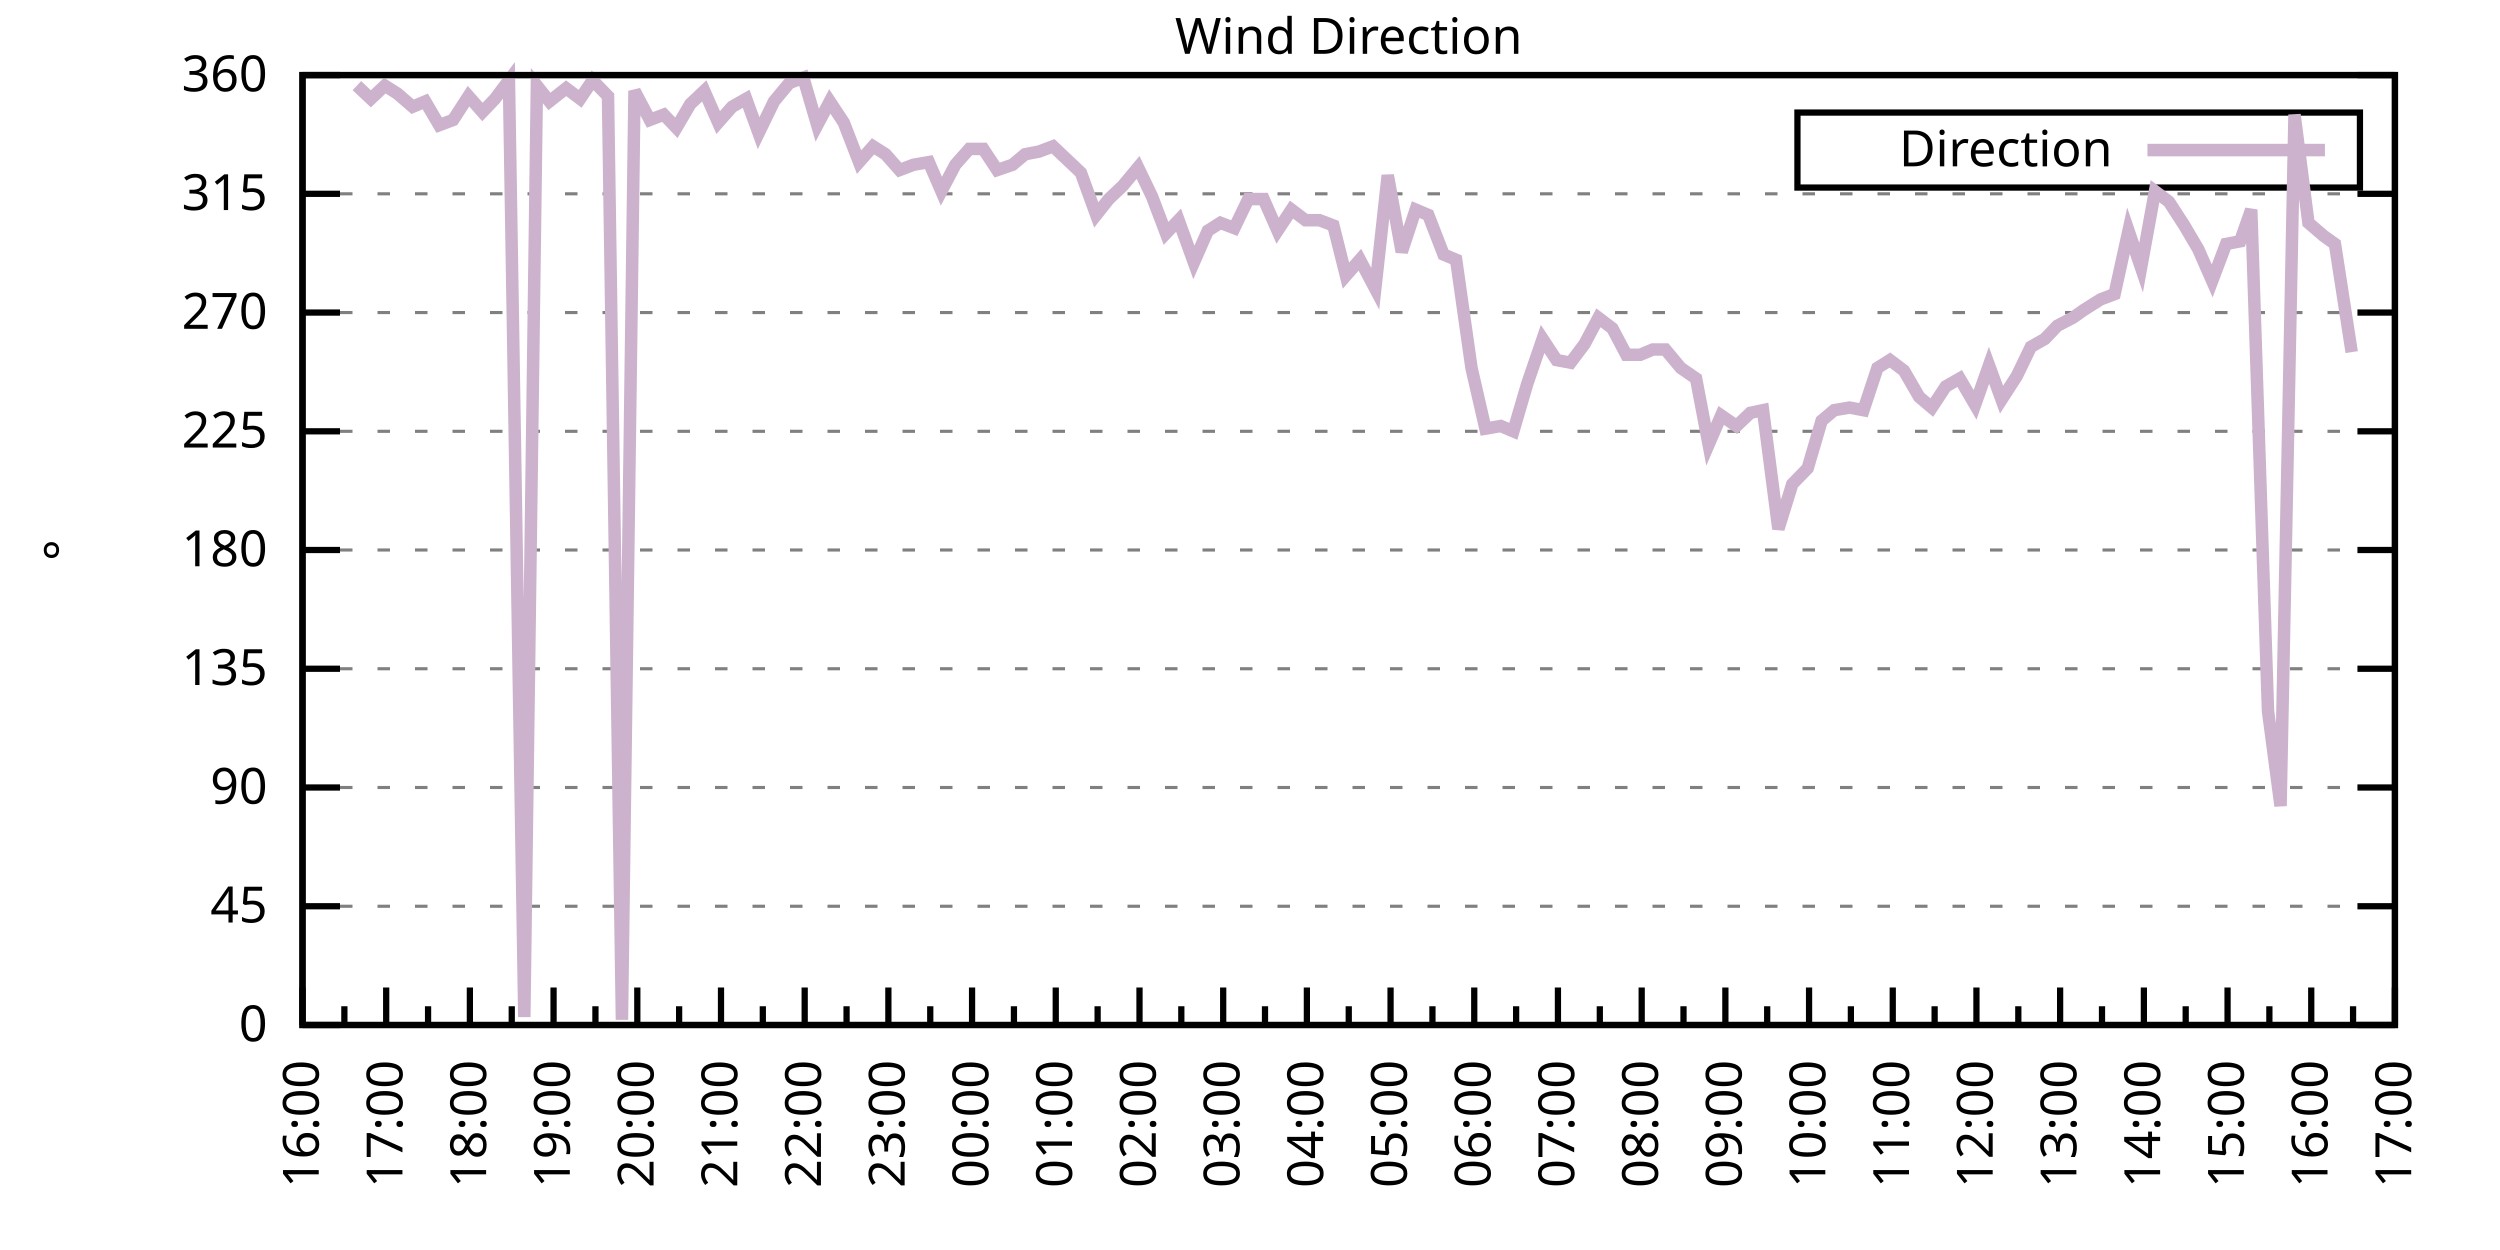
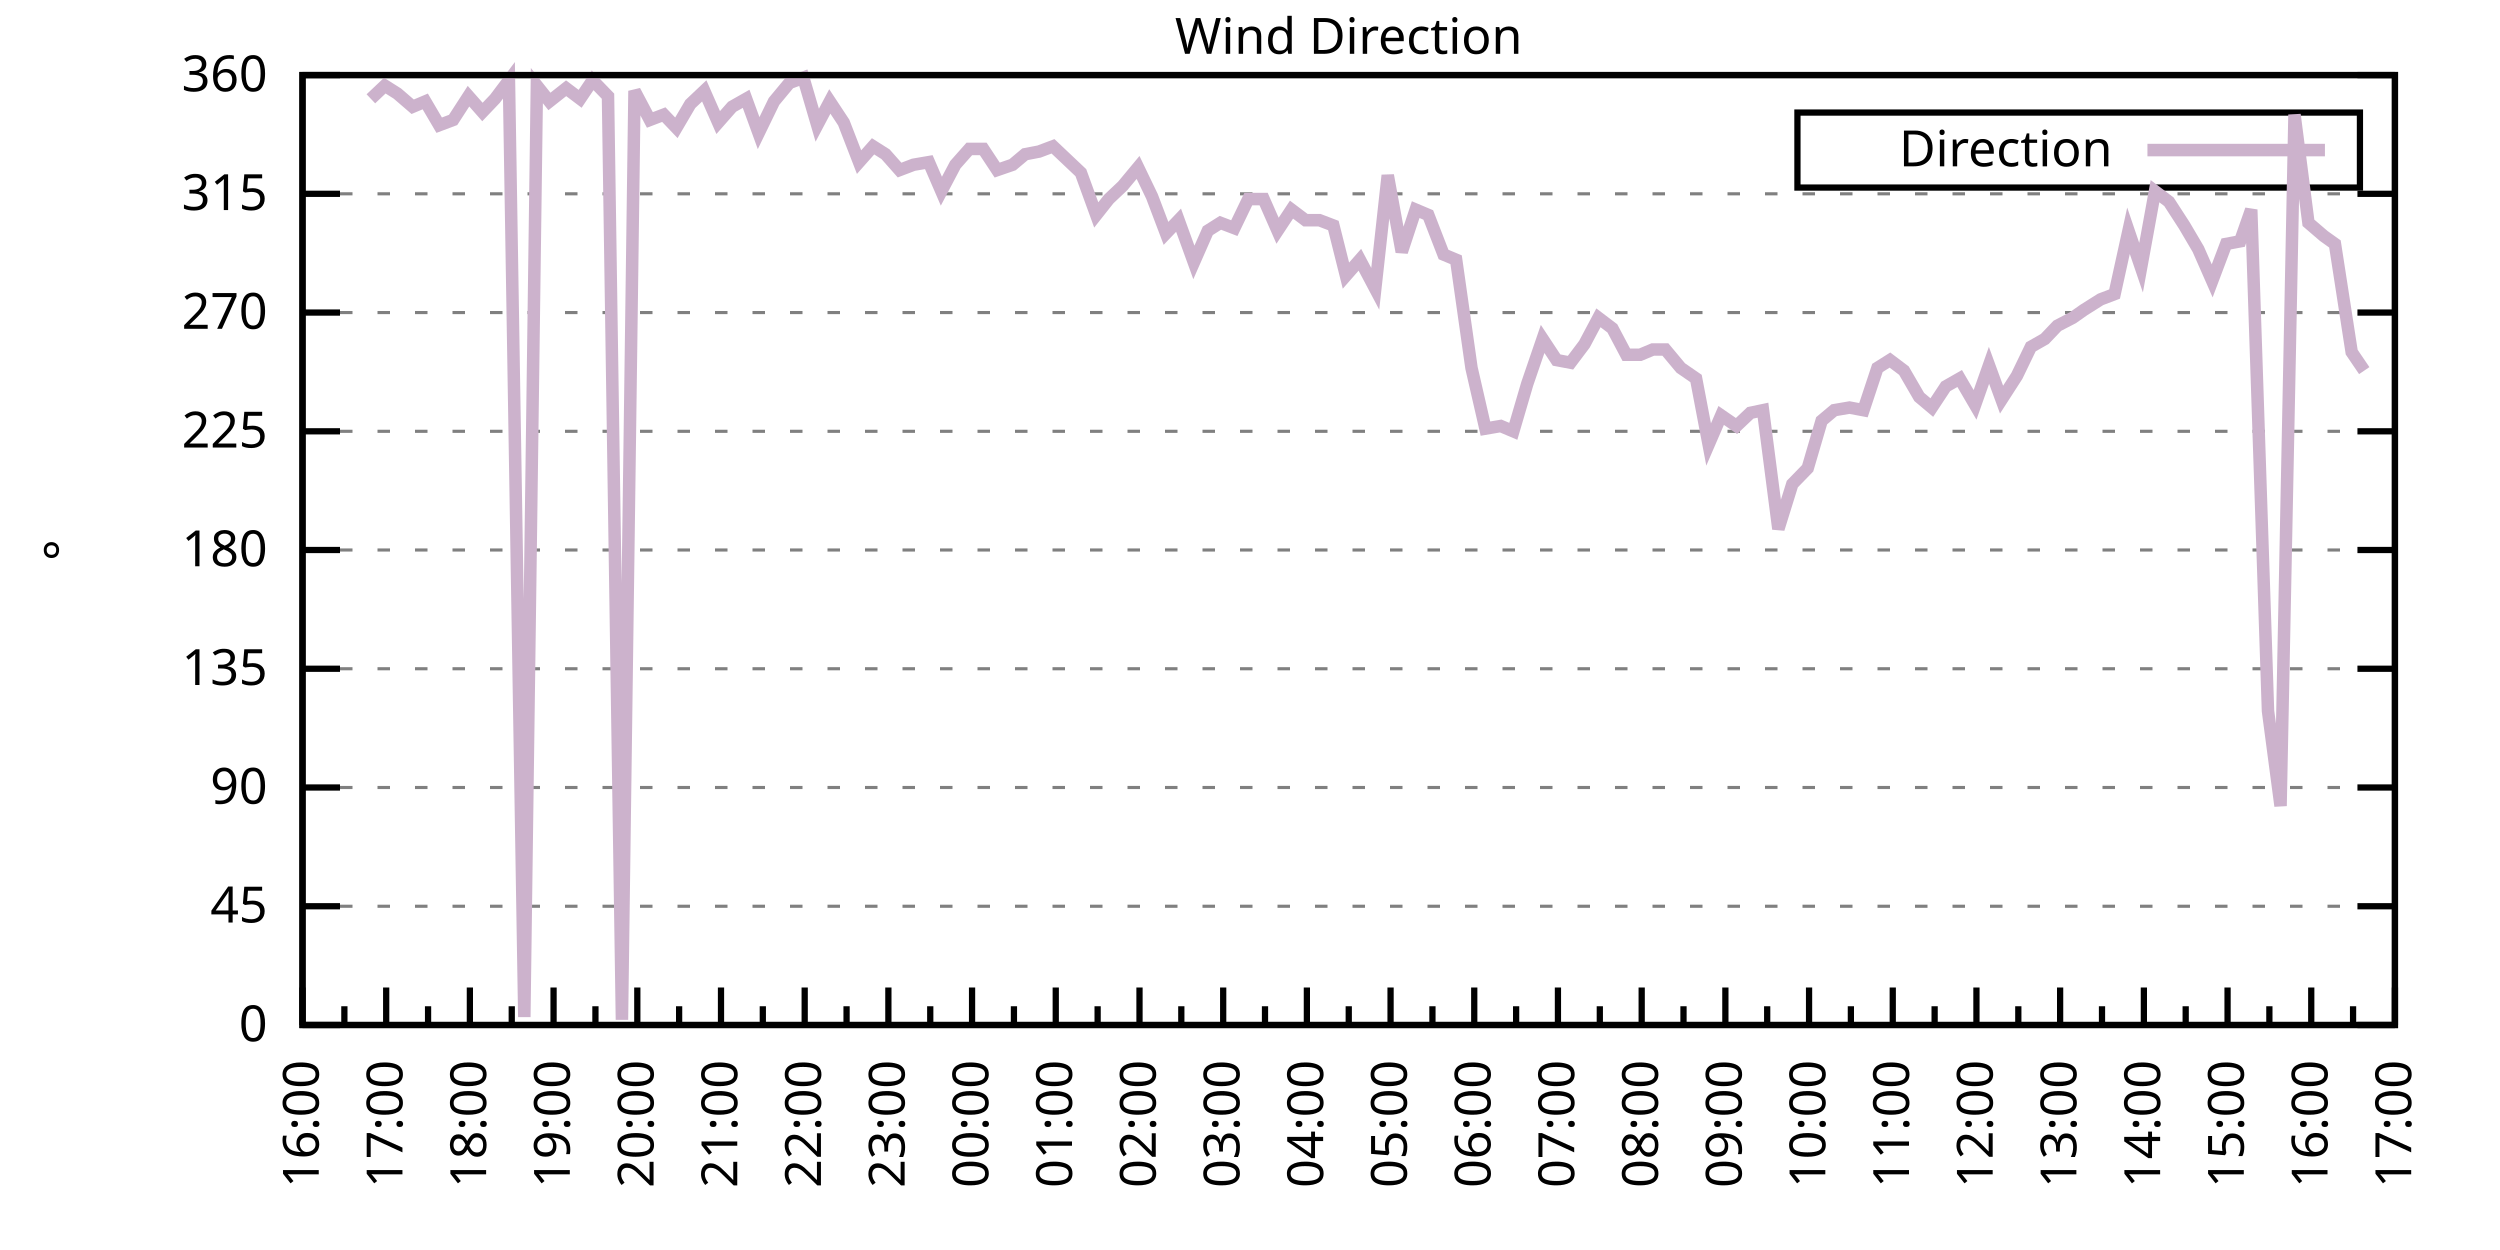
<svg xmlns="http://www.w3.org/2000/svg" xmlns:xlink="http://www.w3.org/1999/xlink" width="400" height="200" viewBox="0 0 400 200">
  <g id="gnuplot_canvas">
    <rect x="0" y="0" width="400" height="200" fill="none" />
    <defs>
      <circle id="gpDot" r="0.5" stroke-width="0.5" stroke="currentColor" />
      <path id="gpPt0" stroke-width="0.333" stroke="currentColor" d="M-1,0 h2 M0,-1 v2" />
      <path id="gpPt1" stroke-width="0.333" stroke="currentColor" d="M-1,-1 L1,1 M1,-1 L-1,1" />
      <path id="gpPt2" stroke-width="0.333" stroke="currentColor" d="M-1,0 L1,0 M0,-1 L0,1 M-1,-1 L1,1 M-1,1 L1,-1" />
      <rect id="gpPt3" stroke-width="0.333" stroke="currentColor" x="-1" y="-1" width="2" height="2" />
      <rect id="gpPt4" stroke-width="0.333" stroke="currentColor" fill="currentColor" x="-1" y="-1" width="2" height="2" />
      <circle id="gpPt5" stroke-width="0.333" stroke="currentColor" cx="0" cy="0" r="1" />
      <use xlink:href="#gpPt5" id="gpPt6" fill="currentColor" stroke="none" />
      <path id="gpPt7" stroke-width="0.333" stroke="currentColor" d="M0,-1.33 L-1.33,0.67 L1.33,0.67 z" />
      <use xlink:href="#gpPt7" id="gpPt8" fill="currentColor" stroke="none" />
      <use xlink:href="#gpPt7" id="gpPt9" stroke="currentColor" transform="rotate(180)" />
      <use xlink:href="#gpPt9" id="gpPt10" fill="currentColor" stroke="none" />
      <use xlink:href="#gpPt3" id="gpPt11" stroke="currentColor" transform="rotate(45)" />
      <use xlink:href="#gpPt11" id="gpPt12" fill="currentColor" stroke="none" />
      <path id="gpPt13" stroke-width="0.333" stroke="currentColor" d="M0,1.330 L1.265,0.411 L0.782,-1.067 L-0.782,-1.076 L-1.265,0.411 z" />
      <use xlink:href="#gpPt13" id="gpPt14" fill="currentColor" stroke="none" />
      <filter id="textbox" filterUnits="objectBoundingBox" x="0" y="0" height="1" width="1">
        <feFlood flood-color="white" flood-opacity="1" result="bgnd" />
        <feComposite in="SourceGraphic" in2="bgnd" operator="atop" />
      </filter>
      <filter id="greybox" filterUnits="objectBoundingBox" x="0" y="0" height="1" width="1">
        <feFlood flood-color="lightgrey" flood-opacity="1" result="grey" />
        <feComposite in="SourceGraphic" in2="grey" operator="atop" />
      </filter>
    </defs>
    <g fill="none" color="white" stroke="currentColor" stroke-width="1.00" stroke-linecap="butt" stroke-linejoin="miter">
</g>
    <g fill="none" color="black" stroke="currentColor" stroke-width="1.00" stroke-linecap="butt" stroke-linejoin="miter">
      <g stroke="none" shape-rendering="crispEdges">
        <polygon fill="rgb(255, 255, 255)" points="48.40,164.00 383.18,164.00 383.18,12.02 48.40,12.02 " />
      </g>
    </g>
    <g fill="none" color="black" stroke="currentColor" stroke-width="1.00" stroke-linecap="butt" stroke-linejoin="miter">
</g>
    <g fill="none" color="black" stroke="black" stroke-width="0.50" stroke-linecap="butt" stroke-linejoin="miter">
</g>
    <g fill="none" color="gray" stroke="currentColor" stroke-width="0.50" stroke-linecap="butt" stroke-linejoin="miter">
      <path stroke="gray" stroke-dasharray="2,4" class="gridline" d="M48.40,164.00 L383.19,164.00  " />
    </g>
    <g fill="none" color="gray" stroke="gray" stroke-width="1.00" stroke-linecap="butt" stroke-linejoin="miter">
</g>
    <g fill="none" color="black" stroke="currentColor" stroke-width="1.00" stroke-linecap="butt" stroke-linejoin="miter">
      <path stroke="black" d="M48.40,164.00 L54.40,164.00 M383.19,164.00 L377.19,164.00  " />
      <g transform="translate(42.80,166.60)" stroke="none" fill="black" font-family="Sans" font-size="8.00" text-anchor="end">
        <text>
          <tspan font-family="Sans"> 0</tspan>
        </text>
      </g>
    </g>
    <g fill="none" color="black" stroke="currentColor" stroke-width="1.00" stroke-linecap="butt" stroke-linejoin="miter">
</g>
    <g fill="none" color="black" stroke="black" stroke-width="0.50" stroke-linecap="butt" stroke-linejoin="miter">
</g>
    <g fill="none" color="gray" stroke="currentColor" stroke-width="0.50" stroke-linecap="butt" stroke-linejoin="miter">
      <path stroke="gray" stroke-dasharray="2,4" class="gridline" d="M48.40,145.00 L383.19,145.00  " />
    </g>
    <g fill="none" color="gray" stroke="gray" stroke-width="1.00" stroke-linecap="butt" stroke-linejoin="miter">
</g>
    <g fill="none" color="black" stroke="currentColor" stroke-width="1.00" stroke-linecap="butt" stroke-linejoin="miter">
      <path stroke="black" d="M48.40,145.00 L54.40,145.00 M383.19,145.00 L377.19,145.00  " />
      <g transform="translate(42.80,147.60)" stroke="none" fill="black" font-family="Sans" font-size="8.00" text-anchor="end">
        <text>
          <tspan font-family="Sans"> 45</tspan>
        </text>
      </g>
    </g>
    <g fill="none" color="black" stroke="currentColor" stroke-width="1.00" stroke-linecap="butt" stroke-linejoin="miter">
</g>
    <g fill="none" color="black" stroke="black" stroke-width="0.50" stroke-linecap="butt" stroke-linejoin="miter">
</g>
    <g fill="none" color="gray" stroke="currentColor" stroke-width="0.50" stroke-linecap="butt" stroke-linejoin="miter">
      <path stroke="gray" stroke-dasharray="2,4" class="gridline" d="M48.40,126.00 L383.19,126.00  " />
    </g>
    <g fill="none" color="gray" stroke="gray" stroke-width="1.00" stroke-linecap="butt" stroke-linejoin="miter">
</g>
    <g fill="none" color="black" stroke="currentColor" stroke-width="1.00" stroke-linecap="butt" stroke-linejoin="miter">
      <path stroke="black" d="M48.40,126.00 L54.40,126.00 M383.19,126.00 L377.19,126.00  " />
      <g transform="translate(42.80,128.60)" stroke="none" fill="black" font-family="Sans" font-size="8.00" text-anchor="end">
        <text>
          <tspan font-family="Sans"> 90</tspan>
        </text>
      </g>
    </g>
    <g fill="none" color="black" stroke="currentColor" stroke-width="1.00" stroke-linecap="butt" stroke-linejoin="miter">
</g>
    <g fill="none" color="black" stroke="black" stroke-width="0.50" stroke-linecap="butt" stroke-linejoin="miter">
</g>
    <g fill="none" color="gray" stroke="currentColor" stroke-width="0.50" stroke-linecap="butt" stroke-linejoin="miter">
      <path stroke="gray" stroke-dasharray="2,4" class="gridline" d="M48.40,107.00 L383.19,107.00  " />
    </g>
    <g fill="none" color="gray" stroke="gray" stroke-width="1.00" stroke-linecap="butt" stroke-linejoin="miter">
</g>
    <g fill="none" color="black" stroke="currentColor" stroke-width="1.00" stroke-linecap="butt" stroke-linejoin="miter">
      <path stroke="black" d="M48.40,107.00 L54.40,107.00 M383.19,107.00 L377.19,107.00  " />
      <g transform="translate(42.80,109.60)" stroke="none" fill="black" font-family="Sans" font-size="8.00" text-anchor="end">
        <text>
          <tspan font-family="Sans"> 135</tspan>
        </text>
      </g>
    </g>
    <g fill="none" color="black" stroke="currentColor" stroke-width="1.00" stroke-linecap="butt" stroke-linejoin="miter">
</g>
    <g fill="none" color="black" stroke="black" stroke-width="0.50" stroke-linecap="butt" stroke-linejoin="miter">
</g>
    <g fill="none" color="gray" stroke="currentColor" stroke-width="0.50" stroke-linecap="butt" stroke-linejoin="miter">
      <path stroke="gray" stroke-dasharray="2,4" class="gridline" d="M48.40,88.00 L383.19,88.00  " />
    </g>
    <g fill="none" color="gray" stroke="gray" stroke-width="1.00" stroke-linecap="butt" stroke-linejoin="miter">
</g>
    <g fill="none" color="black" stroke="currentColor" stroke-width="1.00" stroke-linecap="butt" stroke-linejoin="miter">
      <path stroke="black" d="M48.40,88.00 L54.40,88.00 M383.19,88.00 L377.19,88.00  " />
      <g transform="translate(42.80,90.60)" stroke="none" fill="black" font-family="Sans" font-size="8.00" text-anchor="end">
        <text>
          <tspan font-family="Sans"> 180</tspan>
        </text>
      </g>
    </g>
    <g fill="none" color="black" stroke="currentColor" stroke-width="1.00" stroke-linecap="butt" stroke-linejoin="miter">
</g>
    <g fill="none" color="black" stroke="black" stroke-width="0.50" stroke-linecap="butt" stroke-linejoin="miter">
</g>
    <g fill="none" color="gray" stroke="currentColor" stroke-width="0.50" stroke-linecap="butt" stroke-linejoin="miter">
      <path stroke="gray" stroke-dasharray="2,4" class="gridline" d="M48.40,69.01 L383.19,69.01  " />
    </g>
    <g fill="none" color="gray" stroke="gray" stroke-width="1.00" stroke-linecap="butt" stroke-linejoin="miter">
</g>
    <g fill="none" color="black" stroke="currentColor" stroke-width="1.00" stroke-linecap="butt" stroke-linejoin="miter">
      <path stroke="black" d="M48.40,69.01 L54.40,69.01 M383.19,69.01 L377.19,69.01  " />
      <g transform="translate(42.80,71.61)" stroke="none" fill="black" font-family="Sans" font-size="8.00" text-anchor="end">
        <text>
          <tspan font-family="Sans"> 225</tspan>
        </text>
      </g>
    </g>
    <g fill="none" color="black" stroke="currentColor" stroke-width="1.00" stroke-linecap="butt" stroke-linejoin="miter">
</g>
    <g fill="none" color="black" stroke="black" stroke-width="0.50" stroke-linecap="butt" stroke-linejoin="miter">
</g>
    <g fill="none" color="gray" stroke="currentColor" stroke-width="0.50" stroke-linecap="butt" stroke-linejoin="miter">
      <path stroke="gray" stroke-dasharray="2,4" class="gridline" d="M48.40,50.01 L383.19,50.01  " />
    </g>
    <g fill="none" color="gray" stroke="gray" stroke-width="1.00" stroke-linecap="butt" stroke-linejoin="miter">
</g>
    <g fill="none" color="black" stroke="currentColor" stroke-width="1.00" stroke-linecap="butt" stroke-linejoin="miter">
      <path stroke="black" d="M48.40,50.01 L54.40,50.01 M383.19,50.01 L377.19,50.01  " />
      <g transform="translate(42.80,52.61)" stroke="none" fill="black" font-family="Sans" font-size="8.00" text-anchor="end">
        <text>
          <tspan font-family="Sans"> 270</tspan>
        </text>
      </g>
    </g>
    <g fill="none" color="black" stroke="currentColor" stroke-width="1.00" stroke-linecap="butt" stroke-linejoin="miter">
</g>
    <g fill="none" color="black" stroke="black" stroke-width="0.50" stroke-linecap="butt" stroke-linejoin="miter">
</g>
    <g fill="none" color="gray" stroke="currentColor" stroke-width="0.50" stroke-linecap="butt" stroke-linejoin="miter">
      <path stroke="gray" stroke-dasharray="2,4" class="gridline" d="M48.40,31.01 L383.19,31.01  " />
    </g>
    <g fill="none" color="gray" stroke="gray" stroke-width="1.00" stroke-linecap="butt" stroke-linejoin="miter">
</g>
    <g fill="none" color="black" stroke="currentColor" stroke-width="1.00" stroke-linecap="butt" stroke-linejoin="miter">
      <path stroke="black" d="M48.40,31.01 L54.40,31.01 M383.19,31.01 L377.19,31.01  " />
      <g transform="translate(42.80,33.61)" stroke="none" fill="black" font-family="Sans" font-size="8.00" text-anchor="end">
        <text>
          <tspan font-family="Sans"> 315</tspan>
        </text>
      </g>
    </g>
    <g fill="none" color="black" stroke="currentColor" stroke-width="1.00" stroke-linecap="butt" stroke-linejoin="miter">
</g>
    <g fill="none" color="black" stroke="black" stroke-width="0.50" stroke-linecap="butt" stroke-linejoin="miter">
</g>
    <g fill="none" color="gray" stroke="currentColor" stroke-width="0.50" stroke-linecap="butt" stroke-linejoin="miter">
      <path stroke="gray" stroke-dasharray="2,4" class="gridline" d="M48.40,12.01 L383.19,12.01  " />
    </g>
    <g fill="none" color="gray" stroke="gray" stroke-width="1.00" stroke-linecap="butt" stroke-linejoin="miter">
</g>
    <g fill="none" color="black" stroke="currentColor" stroke-width="1.00" stroke-linecap="butt" stroke-linejoin="miter">
      <path stroke="black" d="M48.40,12.01 L54.40,12.01 M383.19,12.01 L377.19,12.01  " />
      <g transform="translate(42.80,14.61)" stroke="none" fill="black" font-family="Sans" font-size="8.00" text-anchor="end">
        <text>
          <tspan font-family="Sans"> 360</tspan>
        </text>
      </g>
    </g>
    <g fill="none" color="black" stroke="currentColor" stroke-width="1.00" stroke-linecap="butt" stroke-linejoin="miter">
      <path stroke="black" d="M48.40,164.00 L48.40,158.00  " />
      <g transform="translate(51.00,169.60) rotate(270)" stroke="none" fill="black" font-family="Sans" font-size="8.00" text-anchor="end">
        <text>
          <tspan font-family="Sans">16:00</tspan>
        </text>
      </g>
    </g>
    <g fill="none" color="black" stroke="currentColor" stroke-width="1.00" stroke-linecap="butt" stroke-linejoin="miter">
      <path stroke="black" d="M55.10,164.00 L55.10,161.00 M61.79,164.00 L61.79,158.00  " />
      <g transform="translate(64.39,169.60) rotate(270)" stroke="none" fill="black" font-family="Sans" font-size="8.00" text-anchor="end">
        <text>
          <tspan font-family="Sans">17:00</tspan>
        </text>
      </g>
    </g>
    <g fill="none" color="black" stroke="currentColor" stroke-width="1.00" stroke-linecap="butt" stroke-linejoin="miter">
      <path stroke="black" d="M68.49,164.00 L68.49,161.00 M75.18,164.00 L75.18,158.00  " />
      <g transform="translate(77.78,169.60) rotate(270)" stroke="none" fill="black" font-family="Sans" font-size="8.00" text-anchor="end">
        <text>
          <tspan font-family="Sans">18:00</tspan>
        </text>
      </g>
    </g>
    <g fill="none" color="black" stroke="currentColor" stroke-width="1.00" stroke-linecap="butt" stroke-linejoin="miter">
      <path stroke="black" d="M81.88,164.00 L81.88,161.00 M88.57,164.00 L88.57,158.00  " />
      <g transform="translate(91.17,169.60) rotate(270)" stroke="none" fill="black" font-family="Sans" font-size="8.00" text-anchor="end">
        <text>
          <tspan font-family="Sans">19:00</tspan>
        </text>
      </g>
    </g>
    <g fill="none" color="black" stroke="currentColor" stroke-width="1.00" stroke-linecap="butt" stroke-linejoin="miter">
      <path stroke="black" d="M95.27,164.00 L95.27,161.00 M101.97,164.00 L101.97,158.00  " />
      <g transform="translate(104.57,169.60) rotate(270)" stroke="none" fill="black" font-family="Sans" font-size="8.00" text-anchor="end">
        <text>
          <tspan font-family="Sans">20:00</tspan>
        </text>
      </g>
    </g>
    <g fill="none" color="black" stroke="currentColor" stroke-width="1.00" stroke-linecap="butt" stroke-linejoin="miter">
      <path stroke="black" d="M108.66,164.00 L108.66,161.00 M115.36,164.00 L115.36,158.00  " />
      <g transform="translate(117.96,169.60) rotate(270)" stroke="none" fill="black" font-family="Sans" font-size="8.00" text-anchor="end">
        <text>
          <tspan font-family="Sans">21:00</tspan>
        </text>
      </g>
    </g>
    <g fill="none" color="black" stroke="currentColor" stroke-width="1.00" stroke-linecap="butt" stroke-linejoin="miter">
      <path stroke="black" d="M122.05,164.00 L122.05,161.00 M128.75,164.00 L128.75,158.00  " />
      <g transform="translate(131.35,169.60) rotate(270)" stroke="none" fill="black" font-family="Sans" font-size="8.00" text-anchor="end">
        <text>
          <tspan font-family="Sans">22:00</tspan>
        </text>
      </g>
    </g>
    <g fill="none" color="black" stroke="currentColor" stroke-width="1.00" stroke-linecap="butt" stroke-linejoin="miter">
      <path stroke="black" d="M135.45,164.00 L135.45,161.00 M142.14,164.00 L142.14,158.00  " />
      <g transform="translate(144.74,169.60) rotate(270)" stroke="none" fill="black" font-family="Sans" font-size="8.00" text-anchor="end">
        <text>
          <tspan font-family="Sans">23:00</tspan>
        </text>
      </g>
    </g>
    <g fill="none" color="black" stroke="currentColor" stroke-width="1.00" stroke-linecap="butt" stroke-linejoin="miter">
      <path stroke="black" d="M148.84,164.00 L148.84,161.00 M155.53,164.00 L155.53,158.00  " />
      <g transform="translate(158.13,169.60) rotate(270)" stroke="none" fill="black" font-family="Sans" font-size="8.00" text-anchor="end">
        <text>
          <tspan font-family="Sans">00:00</tspan>
        </text>
      </g>
    </g>
    <g fill="none" color="black" stroke="currentColor" stroke-width="1.00" stroke-linecap="butt" stroke-linejoin="miter">
      <path stroke="black" d="M162.23,164.00 L162.23,161.00 M168.92,164.00 L168.92,158.00  " />
      <g transform="translate(171.52,169.60) rotate(270)" stroke="none" fill="black" font-family="Sans" font-size="8.00" text-anchor="end">
        <text>
          <tspan font-family="Sans">01:00</tspan>
        </text>
      </g>
    </g>
    <g fill="none" color="black" stroke="currentColor" stroke-width="1.00" stroke-linecap="butt" stroke-linejoin="miter">
      <path stroke="black" d="M175.62,164.00 L175.62,161.00 M182.32,164.00 L182.32,158.00  " />
      <g transform="translate(184.92,169.60) rotate(270)" stroke="none" fill="black" font-family="Sans" font-size="8.00" text-anchor="end">
        <text>
          <tspan font-family="Sans">02:00</tspan>
        </text>
      </g>
    </g>
    <g fill="none" color="black" stroke="currentColor" stroke-width="1.00" stroke-linecap="butt" stroke-linejoin="miter">
      <path stroke="black" d="M189.01,164.00 L189.01,161.00 M195.71,164.00 L195.71,158.00  " />
      <g transform="translate(198.31,169.60) rotate(270)" stroke="none" fill="black" font-family="Sans" font-size="8.00" text-anchor="end">
        <text>
          <tspan font-family="Sans">03:00</tspan>
        </text>
      </g>
    </g>
    <g fill="none" color="black" stroke="currentColor" stroke-width="1.00" stroke-linecap="butt" stroke-linejoin="miter">
      <path stroke="black" d="M202.40,164.00 L202.40,161.00 M209.10,164.00 L209.10,158.00  " />
      <g transform="translate(211.70,169.60) rotate(270)" stroke="none" fill="black" font-family="Sans" font-size="8.00" text-anchor="end">
        <text>
          <tspan font-family="Sans">04:00</tspan>
        </text>
      </g>
    </g>
    <g fill="none" color="black" stroke="currentColor" stroke-width="1.00" stroke-linecap="butt" stroke-linejoin="miter">
      <path stroke="black" d="M215.80,164.00 L215.80,161.00 M222.49,164.00 L222.49,158.00  " />
      <g transform="translate(225.09,169.60) rotate(270)" stroke="none" fill="black" font-family="Sans" font-size="8.00" text-anchor="end">
        <text>
          <tspan font-family="Sans">05:00</tspan>
        </text>
      </g>
    </g>
    <g fill="none" color="black" stroke="currentColor" stroke-width="1.00" stroke-linecap="butt" stroke-linejoin="miter">
      <path stroke="black" d="M229.19,164.00 L229.19,161.00 M235.88,164.00 L235.88,158.00  " />
      <g transform="translate(238.48,169.60) rotate(270)" stroke="none" fill="black" font-family="Sans" font-size="8.00" text-anchor="end">
        <text>
          <tspan font-family="Sans">06:00</tspan>
        </text>
      </g>
    </g>
    <g fill="none" color="black" stroke="currentColor" stroke-width="1.00" stroke-linecap="butt" stroke-linejoin="miter">
      <path stroke="black" d="M242.58,164.00 L242.58,161.00 M249.27,164.00 L249.27,158.00  " />
      <g transform="translate(251.87,169.60) rotate(270)" stroke="none" fill="black" font-family="Sans" font-size="8.00" text-anchor="end">
        <text>
          <tspan font-family="Sans">07:00</tspan>
        </text>
      </g>
    </g>
    <g fill="none" color="black" stroke="currentColor" stroke-width="1.00" stroke-linecap="butt" stroke-linejoin="miter">
      <path stroke="black" d="M255.97,164.00 L255.97,161.00 M262.67,164.00 L262.67,158.00  " />
      <g transform="translate(265.27,169.60) rotate(270)" stroke="none" fill="black" font-family="Sans" font-size="8.00" text-anchor="end">
        <text>
          <tspan font-family="Sans">08:00</tspan>
        </text>
      </g>
    </g>
    <g fill="none" color="black" stroke="currentColor" stroke-width="1.00" stroke-linecap="butt" stroke-linejoin="miter">
      <path stroke="black" d="M269.36,164.00 L269.36,161.00 M276.06,164.00 L276.06,158.00  " />
      <g transform="translate(278.66,169.60) rotate(270)" stroke="none" fill="black" font-family="Sans" font-size="8.00" text-anchor="end">
        <text>
          <tspan font-family="Sans">09:00</tspan>
        </text>
      </g>
    </g>
    <g fill="none" color="black" stroke="currentColor" stroke-width="1.00" stroke-linecap="butt" stroke-linejoin="miter">
      <path stroke="black" d="M282.75,164.00 L282.75,161.00 M289.45,164.00 L289.45,158.00  " />
      <g transform="translate(292.05,169.60) rotate(270)" stroke="none" fill="black" font-family="Sans" font-size="8.00" text-anchor="end">
        <text>
          <tspan font-family="Sans">10:00</tspan>
        </text>
      </g>
    </g>
    <g fill="none" color="black" stroke="currentColor" stroke-width="1.00" stroke-linecap="butt" stroke-linejoin="miter">
      <path stroke="black" d="M296.14,164.00 L296.14,161.00 M302.84,164.00 L302.84,158.00  " />
      <g transform="translate(305.44,169.60) rotate(270)" stroke="none" fill="black" font-family="Sans" font-size="8.00" text-anchor="end">
        <text>
          <tspan font-family="Sans">11:00</tspan>
        </text>
      </g>
    </g>
    <g fill="none" color="black" stroke="currentColor" stroke-width="1.00" stroke-linecap="butt" stroke-linejoin="miter">
      <path stroke="black" d="M309.54,164.00 L309.54,161.00 M316.23,164.00 L316.23,158.00  " />
      <g transform="translate(318.83,169.60) rotate(270)" stroke="none" fill="black" font-family="Sans" font-size="8.00" text-anchor="end">
        <text>
          <tspan font-family="Sans">12:00</tspan>
        </text>
      </g>
    </g>
    <g fill="none" color="black" stroke="currentColor" stroke-width="1.00" stroke-linecap="butt" stroke-linejoin="miter">
      <path stroke="black" d="M322.93,164.00 L322.93,161.00 M329.62,164.00 L329.62,158.00  " />
      <g transform="translate(332.22,169.60) rotate(270)" stroke="none" fill="black" font-family="Sans" font-size="8.00" text-anchor="end">
        <text>
          <tspan font-family="Sans">13:00</tspan>
        </text>
      </g>
    </g>
    <g fill="none" color="black" stroke="currentColor" stroke-width="1.00" stroke-linecap="butt" stroke-linejoin="miter">
      <path stroke="black" d="M336.32,164.00 L336.32,161.00 M343.02,164.00 L343.02,158.00  " />
      <g transform="translate(345.62,169.60) rotate(270)" stroke="none" fill="black" font-family="Sans" font-size="8.00" text-anchor="end">
        <text>
          <tspan font-family="Sans">14:00</tspan>
        </text>
      </g>
    </g>
    <g fill="none" color="black" stroke="currentColor" stroke-width="1.00" stroke-linecap="butt" stroke-linejoin="miter">
      <path stroke="black" d="M349.71,164.00 L349.71,161.00 M356.41,164.00 L356.41,158.00  " />
      <g transform="translate(359.01,169.60) rotate(270)" stroke="none" fill="black" font-family="Sans" font-size="8.00" text-anchor="end">
        <text>
          <tspan font-family="Sans">15:00</tspan>
        </text>
      </g>
    </g>
    <g fill="none" color="black" stroke="currentColor" stroke-width="1.00" stroke-linecap="butt" stroke-linejoin="miter">
      <path stroke="black" d="M363.10,164.00 L363.10,161.00 M369.80,164.00 L369.80,158.00  " />
      <g transform="translate(372.40,169.60) rotate(270)" stroke="none" fill="black" font-family="Sans" font-size="8.00" text-anchor="end">
        <text>
          <tspan font-family="Sans">16:00</tspan>
        </text>
      </g>
    </g>
    <g fill="none" color="black" stroke="currentColor" stroke-width="1.00" stroke-linecap="butt" stroke-linejoin="miter">
      <path stroke="black" d="M376.49,164.00 L376.49,161.00 M383.19,164.00 L383.19,158.00  " />
      <g transform="translate(385.79,169.60) rotate(270)" stroke="none" fill="black" font-family="Sans" font-size="8.00" text-anchor="end">
        <text>
          <tspan font-family="Sans">17:00</tspan>
        </text>
      </g>
    </g>
    <g fill="none" color="black" stroke="currentColor" stroke-width="1.00" stroke-linecap="butt" stroke-linejoin="miter">
</g>
    <g fill="none" color="black" stroke="currentColor" stroke-width="1.00" stroke-linecap="butt" stroke-linejoin="miter">
      <path stroke="black" d="M48.40,12.01 L48.40,164.00 L383.19,164.00 L383.19,12.01 L48.40,12.01 Z  " />
    </g>
    <g fill="none" color="black" stroke="currentColor" stroke-width="1.00" stroke-linecap="butt" stroke-linejoin="miter">
      <g transform="translate(12.80,88.01) rotate(270)" stroke="none" fill="black" font-family="Sans" font-size="8.00" text-anchor="middle">
        <text>
          <tspan font-family="Sans">°</tspan>
        </text>
      </g>
    </g>
    <g fill="none" color="black" stroke="currentColor" stroke-width="1.00" stroke-linecap="butt" stroke-linejoin="miter">
</g>
    <g fill="none" color="black" stroke="currentColor" stroke-width="1.00" stroke-linecap="butt" stroke-linejoin="miter">
      <path stroke="black" d="M287.59,30.01 L287.59,18.01 L377.59,18.01 L377.59,30.01 L287.59,30.01 Z  " />
    </g>
    <g id="Wind_direction_plot_1">
      <g fill="none" color="white" stroke="black" stroke-width="2.00" stroke-linecap="butt" stroke-linejoin="miter">
</g>
      <g fill="none" color="black" stroke="currentColor" stroke-width="2.00" stroke-linecap="butt" stroke-linejoin="miter">
        <g transform="translate(337.99,26.61)" stroke="none" fill="black" font-family="Sans" font-size="8.00" text-anchor="end">
          <text>
            <tspan font-family="Sans">Direction</tspan>
          </text>
        </g>
      </g>
      <g fill="none" color="black" stroke="currentColor" stroke-width="2.00" stroke-linecap="butt" stroke-linejoin="miter">
-         <path stroke="rgb(204, 178, 204)" d="M343.59,24.01 L371.99,24.01 M57.10,13.70 L59.34,15.81 L61.57,13.70 L63.58,14.97 L66.03,17.08 L68.04,16.23   L70.27,20.03 L72.50,19.19 L74.96,15.39 L77.19,17.92 L79.20,15.81 L81.43,12.85 L83.89,162.73 L85.90,13.70   L87.91,16.23 L90.58,14.12 L92.82,15.81 L94.82,12.85 L97.28,15.39 L99.51,163.16 L101.52,14.54 L103.98,19.19   L106.21,18.34 L108.22,20.45 L110.45,16.65 L112.68,14.54 L114.91,19.61 L117.14,17.08 L119.38,15.81 L121.38,21.30   L123.84,16.23 L126.29,13.28 L128.53,12.43 L130.76,20.03 L132.77,16.23 L135.00,19.61 L137.45,25.94 L139.69,23.41   L141.69,24.68 L143.93,27.21 L146.16,26.36 L148.61,25.94 L150.62,30.59 L152.85,26.36 L155.09,23.83 L157.32,23.83   L159.55,27.21 L162.01,26.36 L164.01,24.68 L166.25,24.25 L168.48,23.41 L170.71,25.52 L172.94,27.63 L175.40,34.39   L177.41,31.85 L179.64,29.74 L182.09,26.79 L184.32,31.43 L186.56,37.34 L188.57,35.23 L191.02,41.99 L193.25,36.92   L195.26,35.65 L197.49,36.50 L199.73,31.85 L202.18,31.85 L204.41,36.92 L206.64,33.54 L208.88,35.23 L211.11,35.23   L213.34,36.08 L215.35,44.10 L217.58,41.56 L220.04,46.21 L222.04,28.05 L224.28,40.30 L226.51,33.54 L228.52,34.39   L230.97,40.72 L232.98,41.56 L235.44,58.87 L237.67,68.58 L240.12,68.16 L242.13,69.01 L244.36,61.41 L246.82,54.23   L249.05,57.61 L251.28,58.03 L253.51,55.07 L255.75,50.85 L257.98,52.54 L260.21,56.76 L262.44,56.76 L264.45,55.92   L266.46,55.92 L268.92,58.87 L271.37,60.56 L273.38,71.12 L275.39,66.47 L277.84,68.16 L280.07,66.05 L282.08,65.63   L284.54,84.63 L286.77,77.45 L289.23,74.92 L291.46,67.32 L293.47,65.63 L295.92,65.21 L298.15,65.63 L300.39,58.87   L302.39,57.61 L304.63,59.30 L307.08,63.52 L309.09,65.21 L311.32,61.83 L313.55,60.56 L316.01,64.78 L318.24,58.45   L320.25,63.94 L322.70,60.14 L324.94,55.50 L327.17,54.23 L329.18,52.12 L331.63,50.85 L333.42,49.59 L336.10,47.90   L338.33,47.05 L340.56,36.92 L342.57,42.83 L344.80,30.59 L347.03,32.28 L349.49,36.08 L351.72,39.87 L353.95,44.94   L356.18,39.03 L358.42,38.61 L360.20,33.54 L362.88,113.76 L364.89,128.96 L367.12,18.34 L369.35,35.65 L371.81,37.76   L373.59,39.03 L376.27,56.34  " />
+         <path stroke="rgb(204, 178, 204)" d="M343.59,24.01 L371.99,24.01 M59.34,15.81 L61.57,13.70 L63.58,14.97 L66.03,17.08 L68.04,16.23 L70.27,20.03   L72.50,19.19 L74.96,15.39 L77.19,17.92 L79.20,15.81 L81.43,12.85 L83.89,162.73 L85.90,13.70 L87.91,16.23   L90.58,14.12 L92.82,15.81 L94.82,12.85 L97.28,15.39 L99.51,163.16 L101.52,14.54 L103.98,19.19 L106.21,18.34   L108.22,20.45 L110.45,16.65 L112.68,14.54 L114.91,19.61 L117.14,17.08 L119.38,15.81 L121.38,21.30 L123.84,16.23   L126.29,13.28 L128.53,12.43 L130.76,20.03 L132.77,16.23 L135.00,19.61 L137.45,25.94 L139.69,23.41 L141.69,24.68   L143.93,27.21 L146.16,26.36 L148.61,25.94 L150.62,30.59 L152.85,26.36 L155.09,23.83 L157.32,23.83 L159.55,27.21   L162.01,26.36 L164.01,24.68 L166.25,24.25 L168.48,23.41 L170.71,25.52 L172.94,27.63 L175.40,34.39 L177.41,31.85   L179.64,29.74 L182.09,26.79 L184.32,31.43 L186.56,37.34 L188.57,35.23 L191.02,41.99 L193.25,36.92 L195.26,35.65   L197.49,36.50 L199.73,31.85 L202.18,31.85 L204.41,36.92 L206.64,33.54 L208.88,35.23 L211.11,35.23 L213.34,36.08   L215.35,44.10 L217.58,41.56 L220.04,46.21 L222.04,28.05 L224.28,40.30 L226.51,33.54 L228.52,34.39 L230.97,40.72   L232.98,41.56 L235.44,58.87 L237.67,68.58 L240.12,68.16 L242.13,69.01 L244.36,61.41 L246.82,54.23 L249.05,57.61   L251.28,58.03 L253.51,55.07 L255.75,50.85 L257.98,52.54 L260.21,56.76 L262.44,56.76 L264.45,55.92 L266.46,55.92   L268.92,58.87 L271.37,60.56 L273.38,71.12 L275.39,66.47 L277.84,68.16 L280.07,66.05 L282.08,65.63 L284.54,84.63   L286.77,77.45 L289.23,74.92 L291.46,67.32 L293.47,65.63 L295.92,65.21 L298.15,65.63 L300.39,58.87 L302.39,57.61   L304.63,59.30 L307.08,63.52 L309.09,65.21 L311.32,61.83 L313.55,60.56 L316.01,64.78 L318.24,58.45 L320.25,63.94   L322.70,60.14 L324.94,55.50 L327.17,54.23 L329.18,52.12 L331.63,50.85 L333.42,49.59 L336.10,47.90 L338.33,47.05   L340.56,36.92 L342.57,42.83 L344.80,30.59 L347.03,32.28 L349.49,36.08 L351.72,39.87 L353.95,44.94 L356.18,39.03   L358.42,38.61 L360.20,33.54 L362.88,113.76 L364.89,128.96 L367.12,18.34 L369.35,35.65 L371.81,37.76 L373.59,39.03   L376.27,56.34 L378.28,59.30  " />
      </g>
    </g>
    <g fill="none" color="black" stroke="currentColor" stroke-width="2.00" stroke-linecap="butt" stroke-linejoin="miter">
</g>
    <g fill="none" color="black" stroke="black" stroke-width="1.00" stroke-linecap="butt" stroke-linejoin="miter">
</g>
    <g fill="none" color="black" stroke="currentColor" stroke-width="1.00" stroke-linecap="butt" stroke-linejoin="miter">
      <path stroke="black" d="M48.40,12.01 L48.40,164.00 L383.19,164.00 L383.19,12.01 L48.40,12.01 Z  " />
    </g>
    <g fill="none" color="black" stroke="currentColor" stroke-width="1.00" stroke-linecap="butt" stroke-linejoin="miter">
      <g transform="translate(215.79,8.61)" stroke="none" fill="black" font-family="Sans" font-size="8.00" text-anchor="middle">
        <text>
          <tspan font-family="Sans">Wind Direction</tspan>
        </text>
      </g>
    </g>
    <g fill="none" color="black" stroke="currentColor" stroke-width="1.00" stroke-linecap="butt" stroke-linejoin="miter">
</g>
  </g>
</svg>
